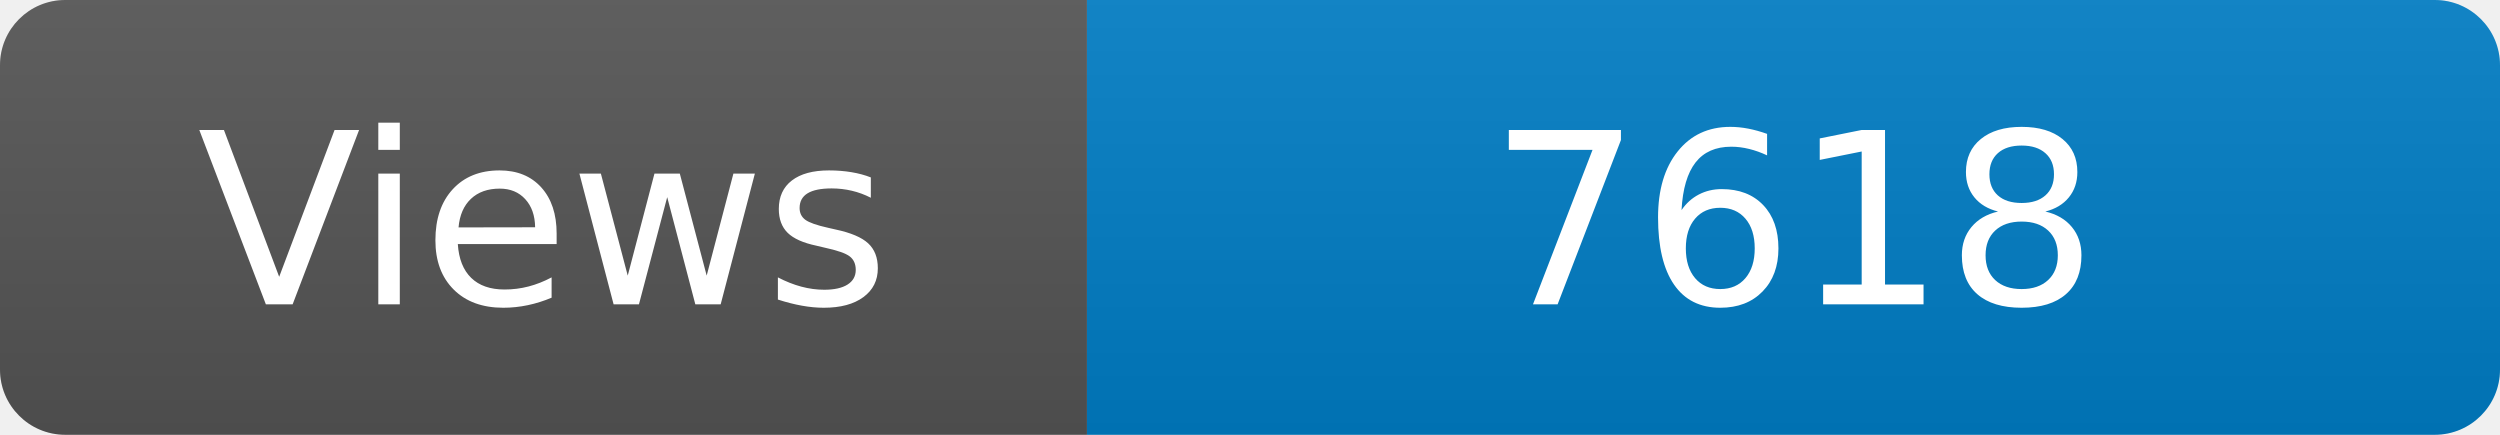
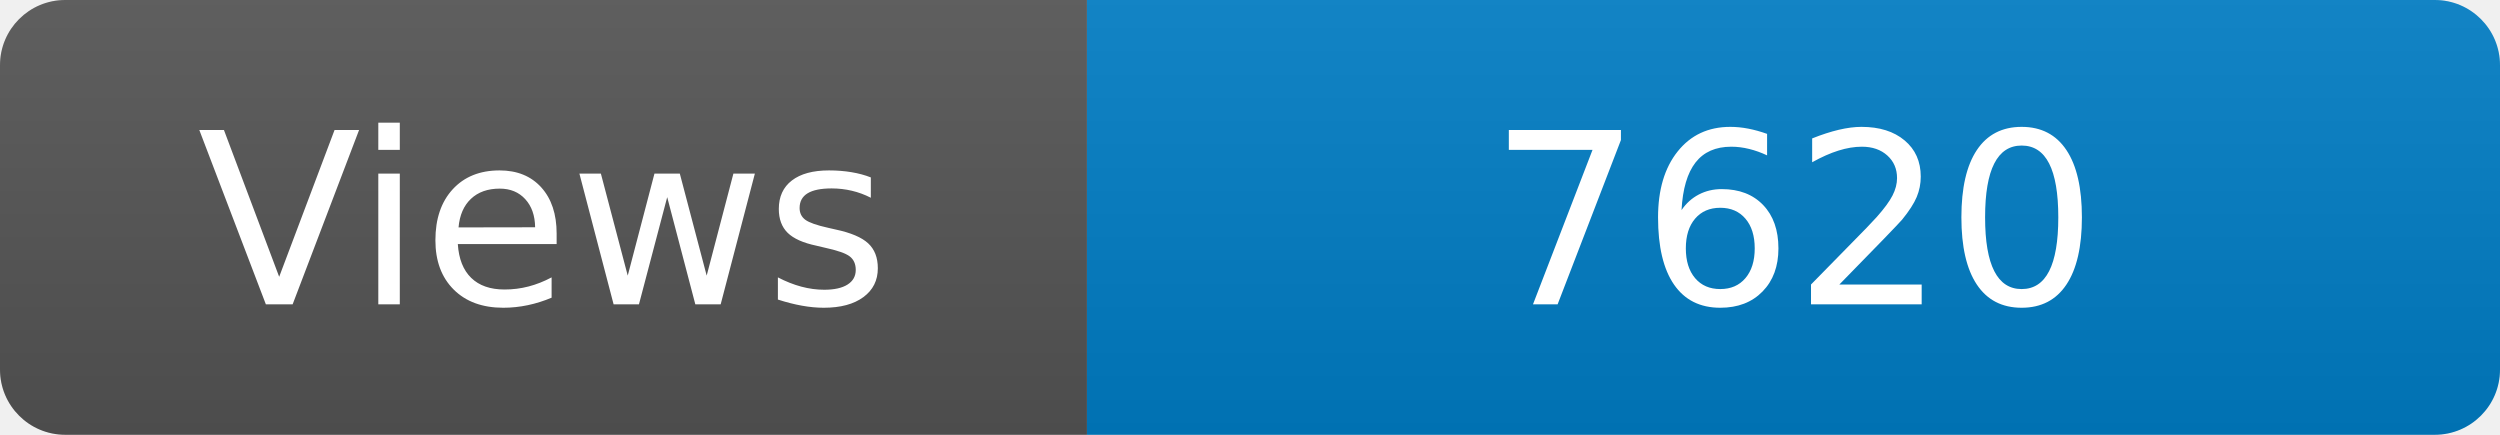
<svg xmlns="http://www.w3.org/2000/svg" width="115" height="20" role="img" aria-label="Maintained?: yes">
  <linearGradient id="s" x2="0" y2="100%">
    <stop offset="0" stop-color="#bbb" stop-opacity=".1" />
    <stop offset="1" stop-opacity=".1" />
  </linearGradient>
  <clipPath id="r">
    <rect width="115" height="20" rx="3" fill="#fff" />
  </clipPath>
  <g clip-path="url(#r)">
    <rect width="50" height="20" fill="#555" />
    <rect x="50" width="160" height="20" fill="#007ec6" />
    <rect width="115" height="20" fill="url(#s)" />
  </g>
  <g fill="#fff" text-anchor="middle" font-family="Verdana,Geneva,DejaVu Sans,sans-serif" font-size="110">
    <text x="250" y="140" transform="scale(.1)" fill="#fff">Views</text>
-     <text x="825" y="140" transform="scale(.1)" fill="#fff">7618</text>
+     <text x="825" y="140" transform="scale(.1)" fill="#fff">7620</text>
  </g>
</svg>
